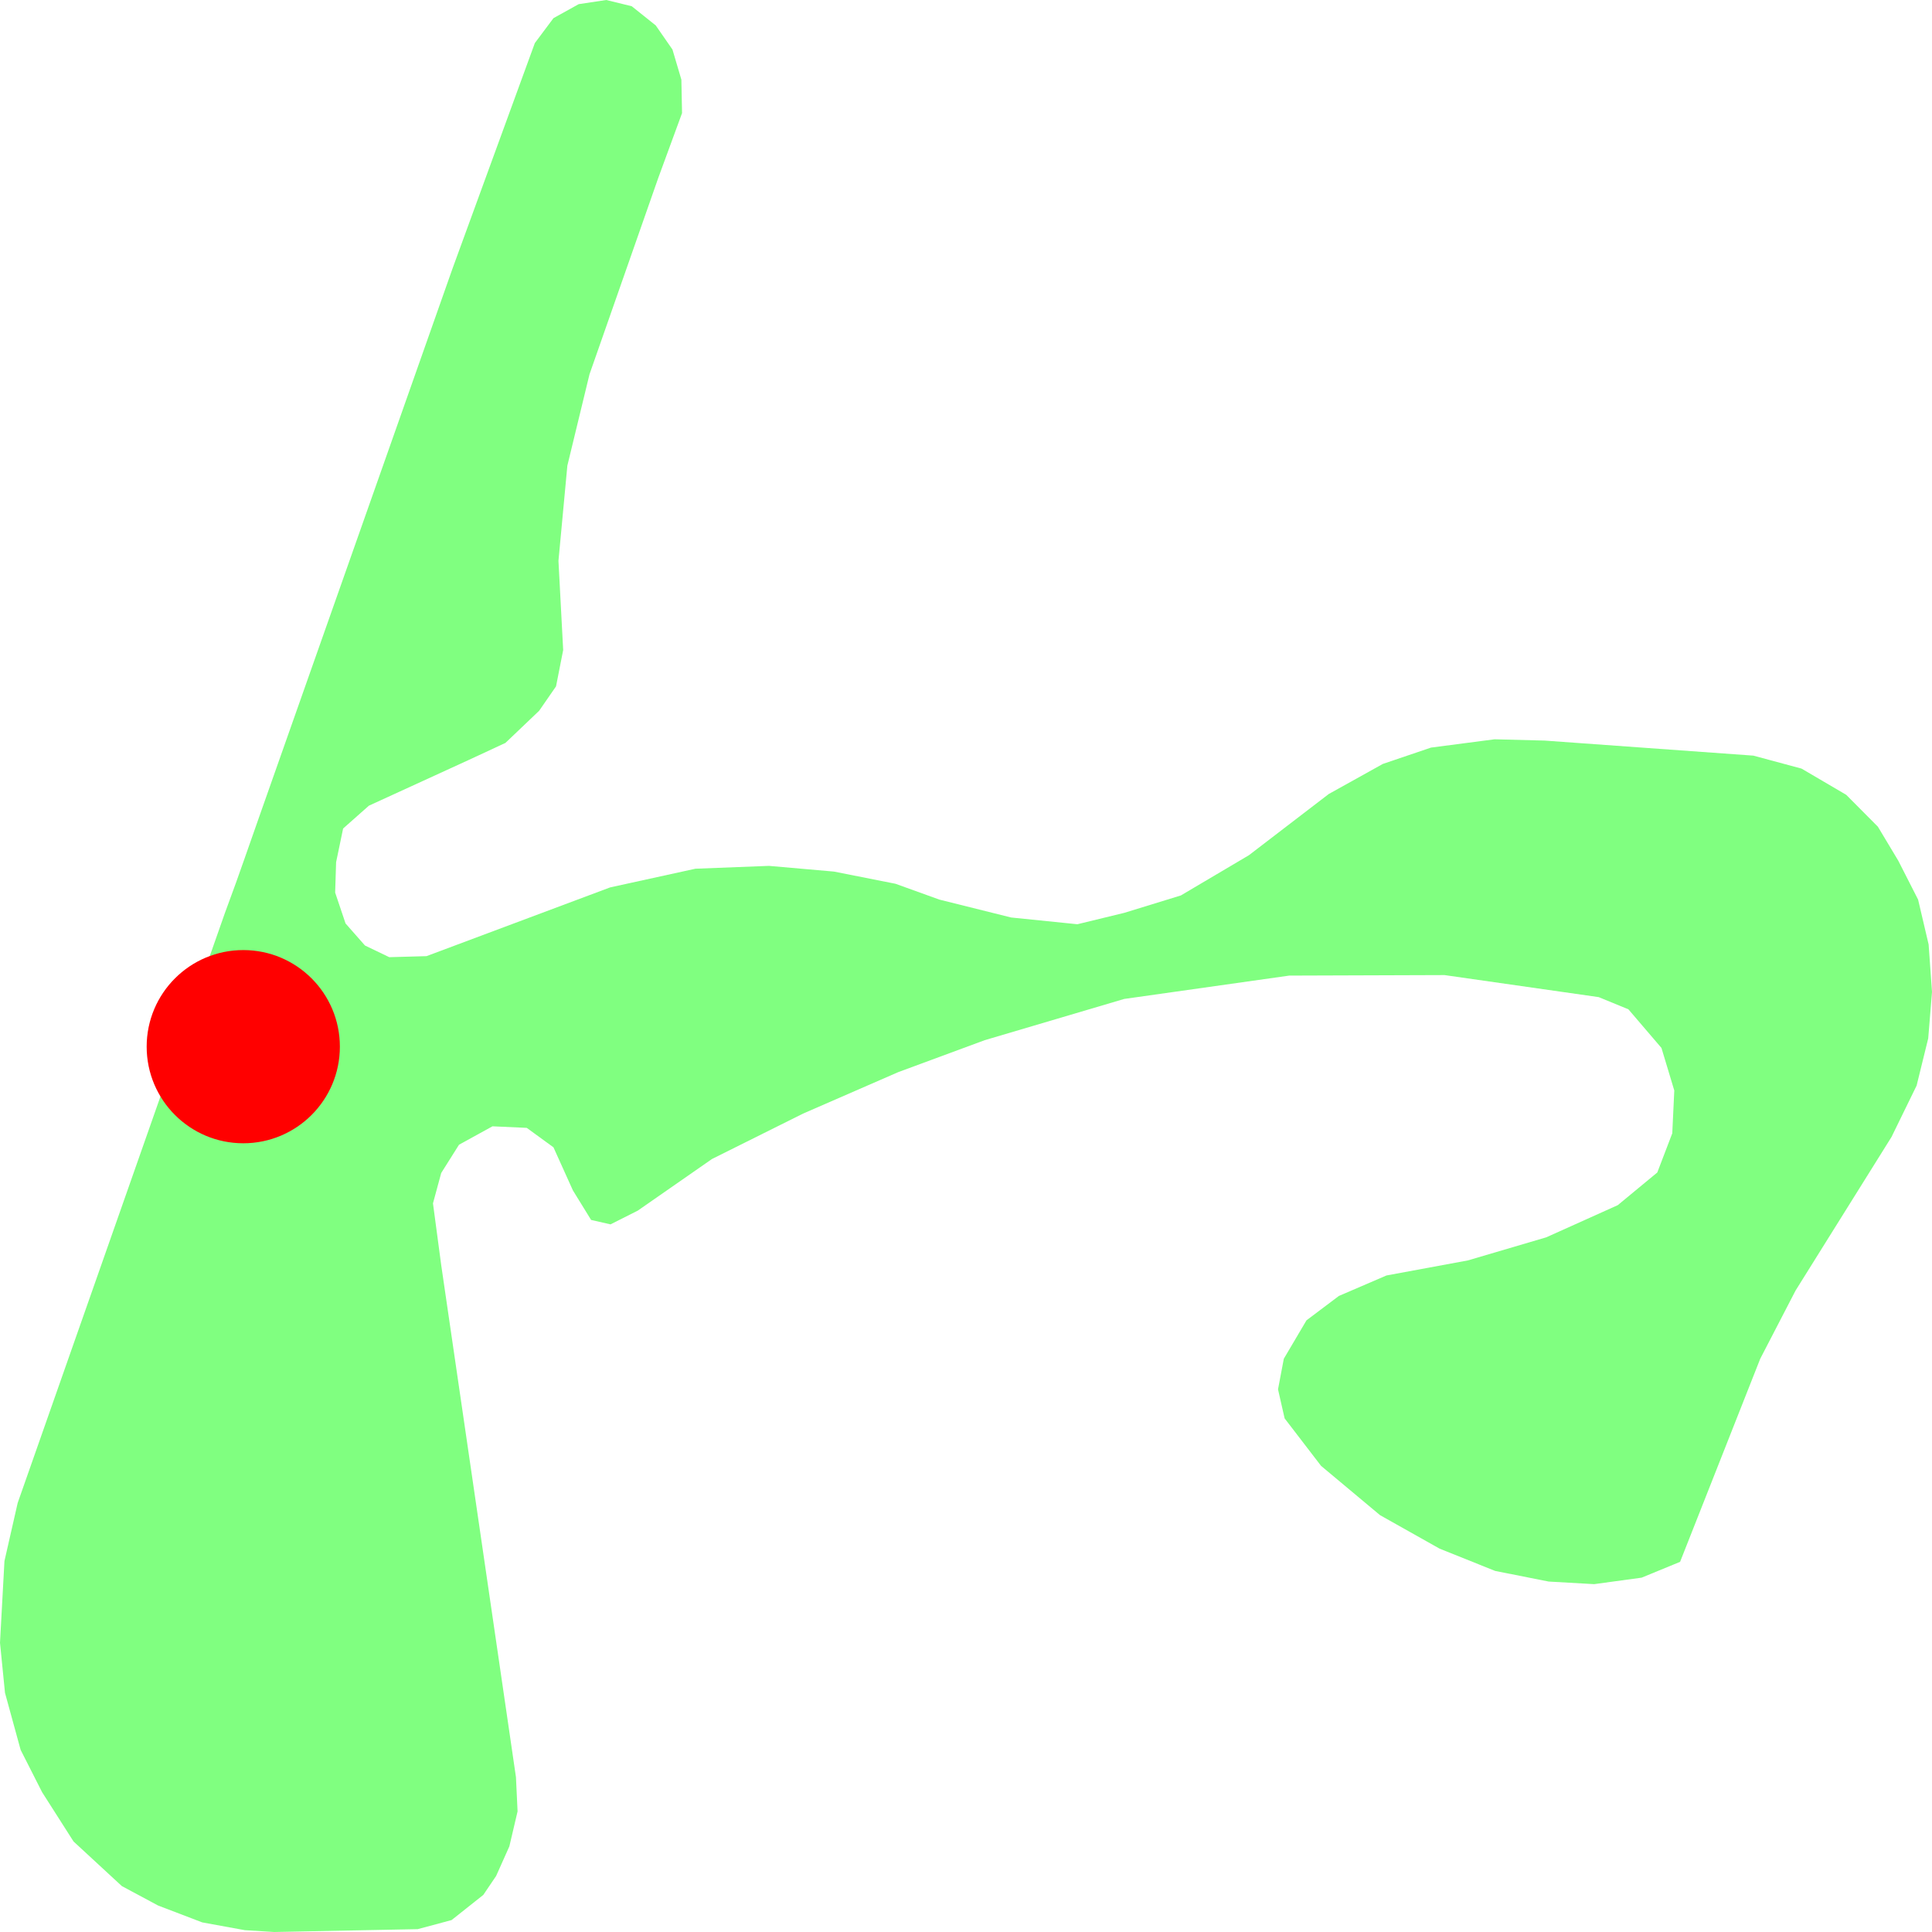
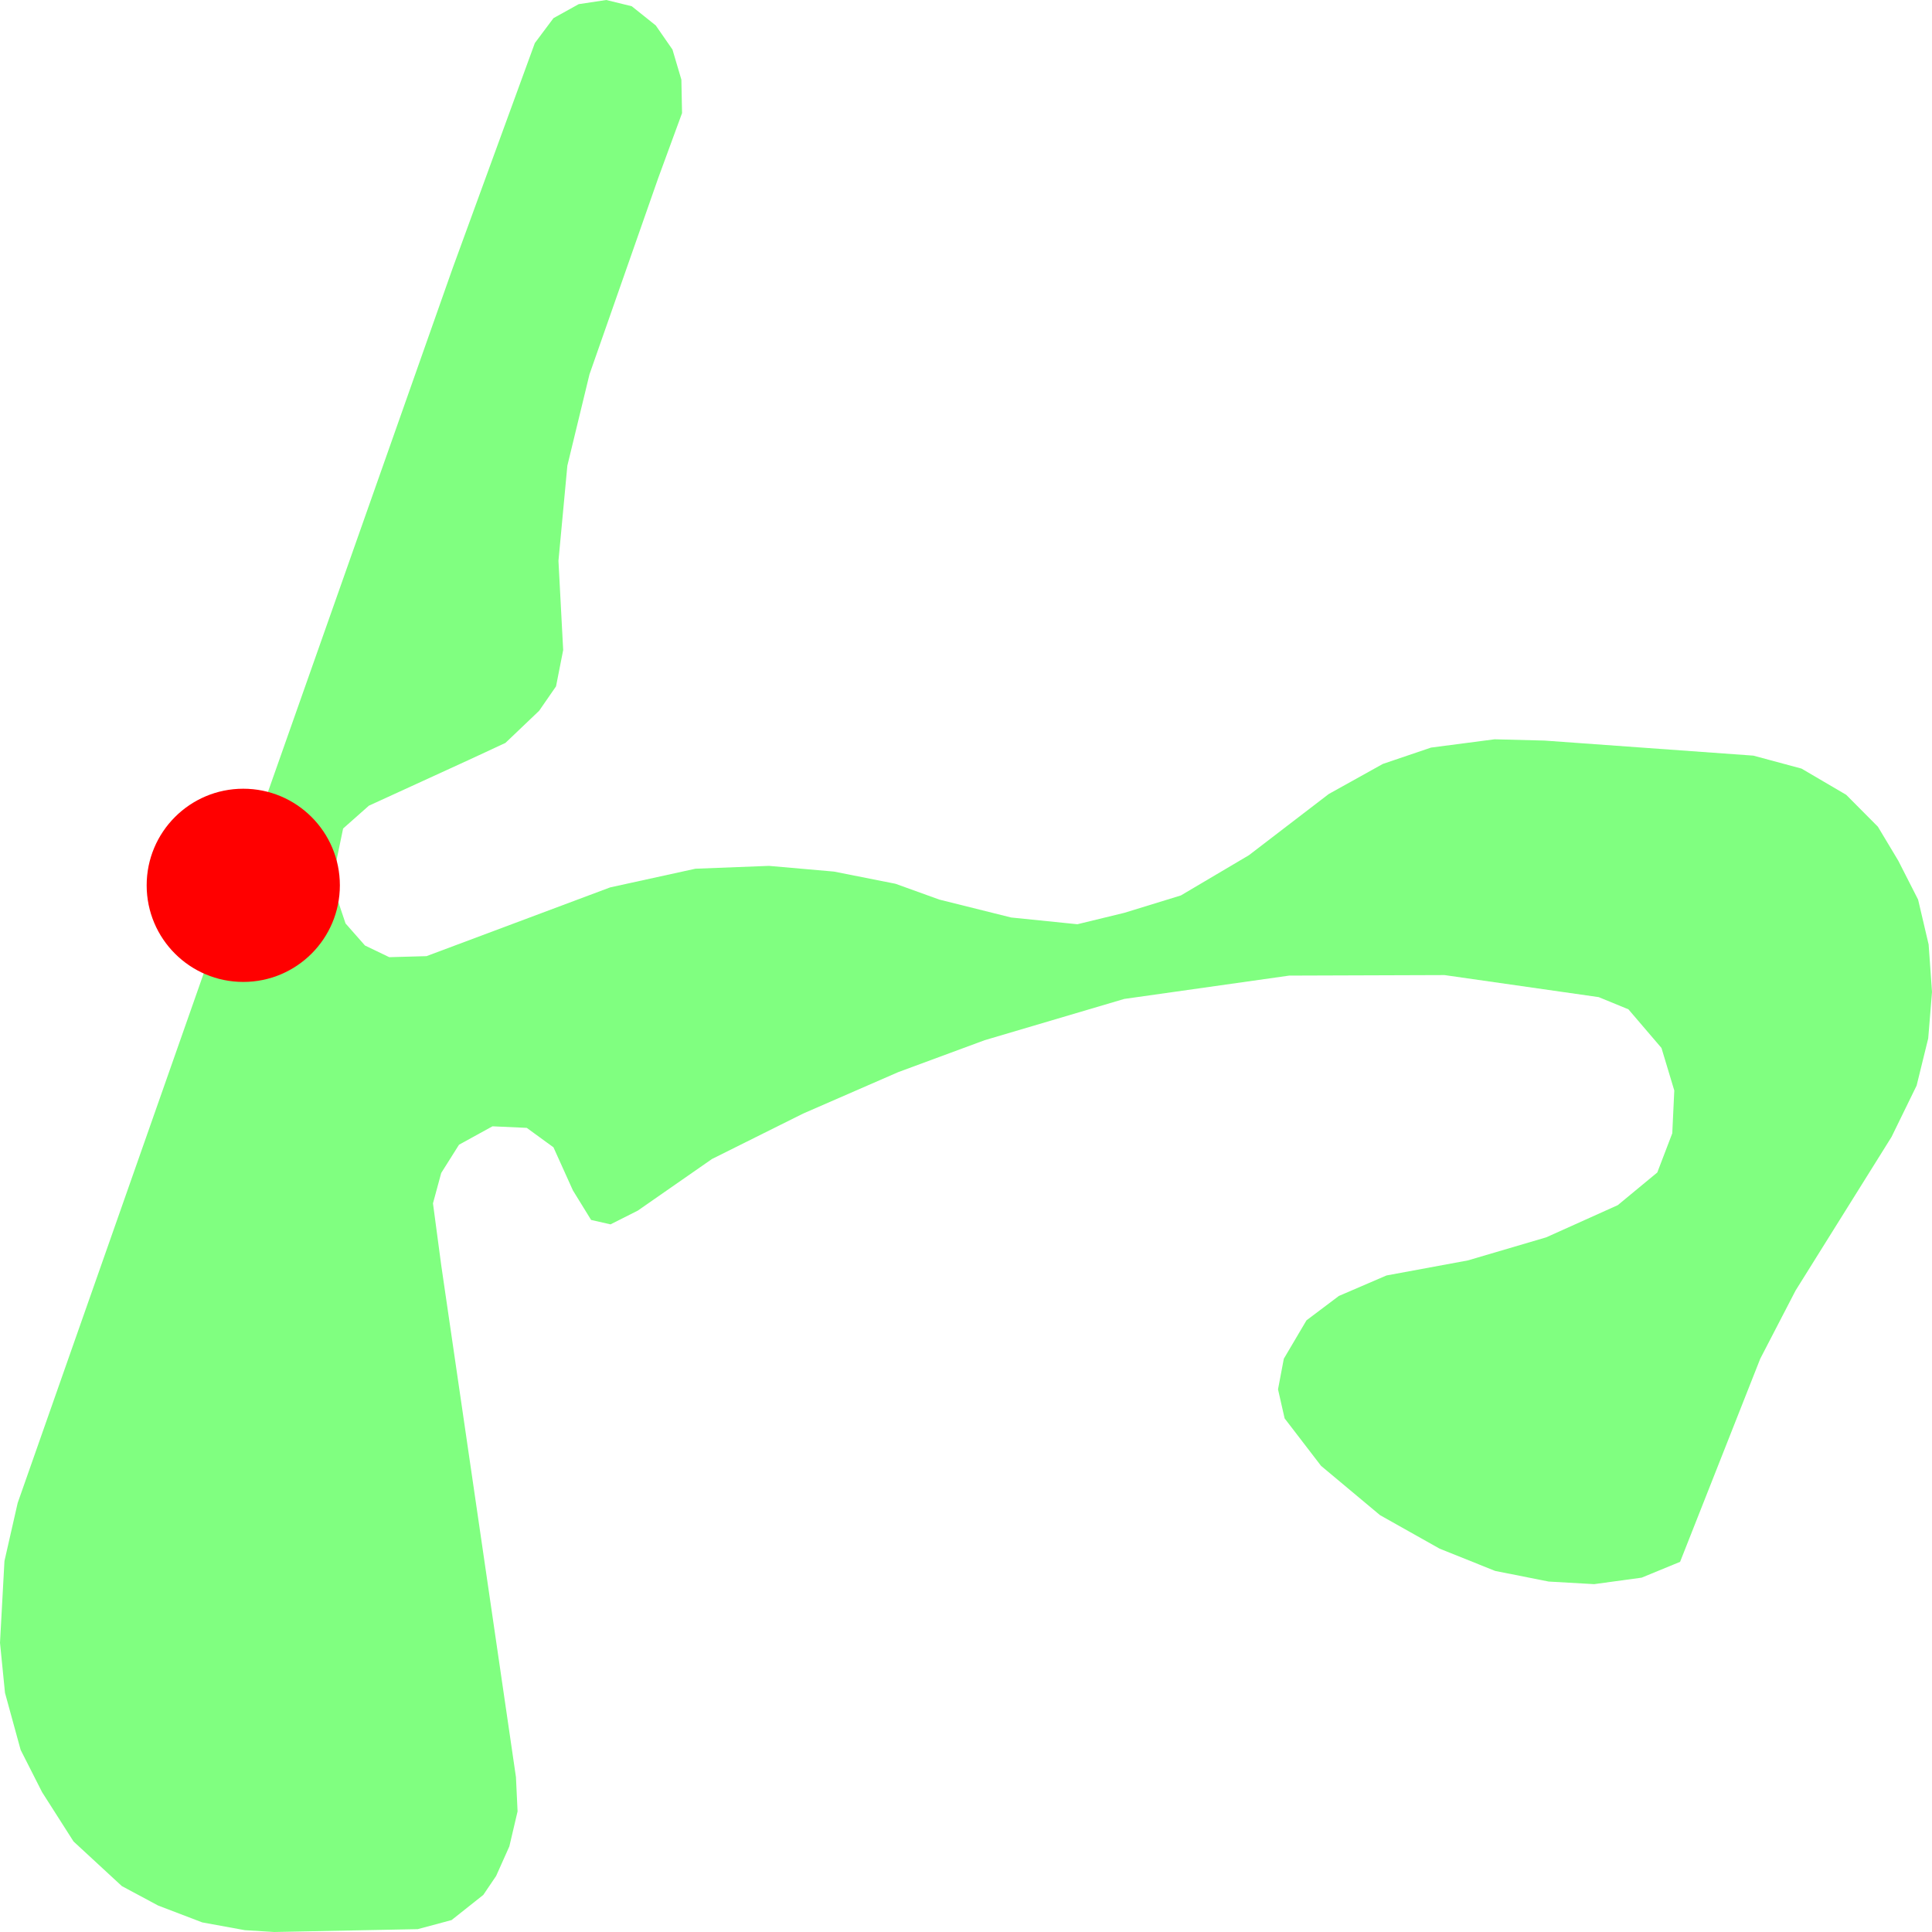
<svg xmlns="http://www.w3.org/2000/svg" width="500" height="500">
  <path d="M61.073,228.451 L63.377,221.939 L67.358,210.593 L117.117,69.482 L138.417,11.144 L143.236,4.699 L149.766,1.074 L156.889,0.0 L163.489,1.611 L169.705,6.579 L174.034,12.822 L176.339,20.61 L176.514,29.27 L170.333,46.12 L152.56,96.872 L146.833,120.502 L144.528,145.14 L145.75,168.233 L143.9,177.632 L139.535,183.942 L130.805,192.266 L121.412,196.63 L95.468,208.512 L88.798,214.42 L86.982,223.147 L86.738,231.002 L89.427,238.99 L94.455,244.697 L100.74,247.718 L110.378,247.449 L157.902,229.659 L179.971,224.825 L199.001,224.087 L215.832,225.564 L231.755,228.719 L243.104,232.814 L261.68,237.446 L278.825,239.192 L290.977,236.238 L305.608,231.74 L323.207,221.335 L343.879,205.491 L357.881,197.704 L370.347,193.475 L386.794,191.327 L399.749,191.662 L453.768,195.556 L466.234,198.912 L477.792,205.693 L485.998,213.95 L491.27,222.744 L496.403,232.814 L499.127,244.428 L500,256.713 L499.022,268.73 L496.019,280.948 L489.524,294.24 L464.697,333.982 L455.549,351.638 L434.807,404.202 L424.855,408.298 L412.564,409.976 L400.796,409.305 L386.933,406.552 L372.547,400.779 L357.148,392.119 L341.888,379.364 L332.46,367.078 L330.749,359.56 L332.251,351.638 L338.117,341.702 L346.498,335.392 L358.824,330.089 L379.88,326.195 L400.168,320.22 L418.674,311.896 L428.906,303.437 L432.782,293.3 L433.305,282.223 L429.988,271.214 L421.433,261.211 L413.751,258.056 L373.839,252.35 L333.648,252.484 L290.942,258.526 L254.836,269.2 L232.488,277.457 L207.836,288.198 L184.266,299.946 L165.06,313.306 L158.007,316.864 L152.979,315.722 L148.265,308.069 L143.236,296.925 L136.322,291.89 L127.453,291.488 L118.793,296.254 L114.184,303.571 L112.054,311.426 L114.184,327.403 L133.529,459.922 L133.948,468.784 L131.818,477.846 L128.396,485.499 L125.079,490.4 L116.873,496.912 L108.108,499.262 L70.955,500.0 L63.377,499.53 L52.343,497.516 L40.925,493.153 L31.532,488.118 L19.031,476.571 L10.895,463.816 L5.343,452.873 L1.292,438.104 L0.0,425.148 L1.152,404.001 L4.574,388.963 L58.174,236.372 L61.073,228.451" fill="#80FF80" stroke="none" />
-   <circle r="25" cx="62.958" cy="270.878" fill="red" />
+   <circle r="25" cx="62.958" cy="229.122" fill="red" />
</svg>
